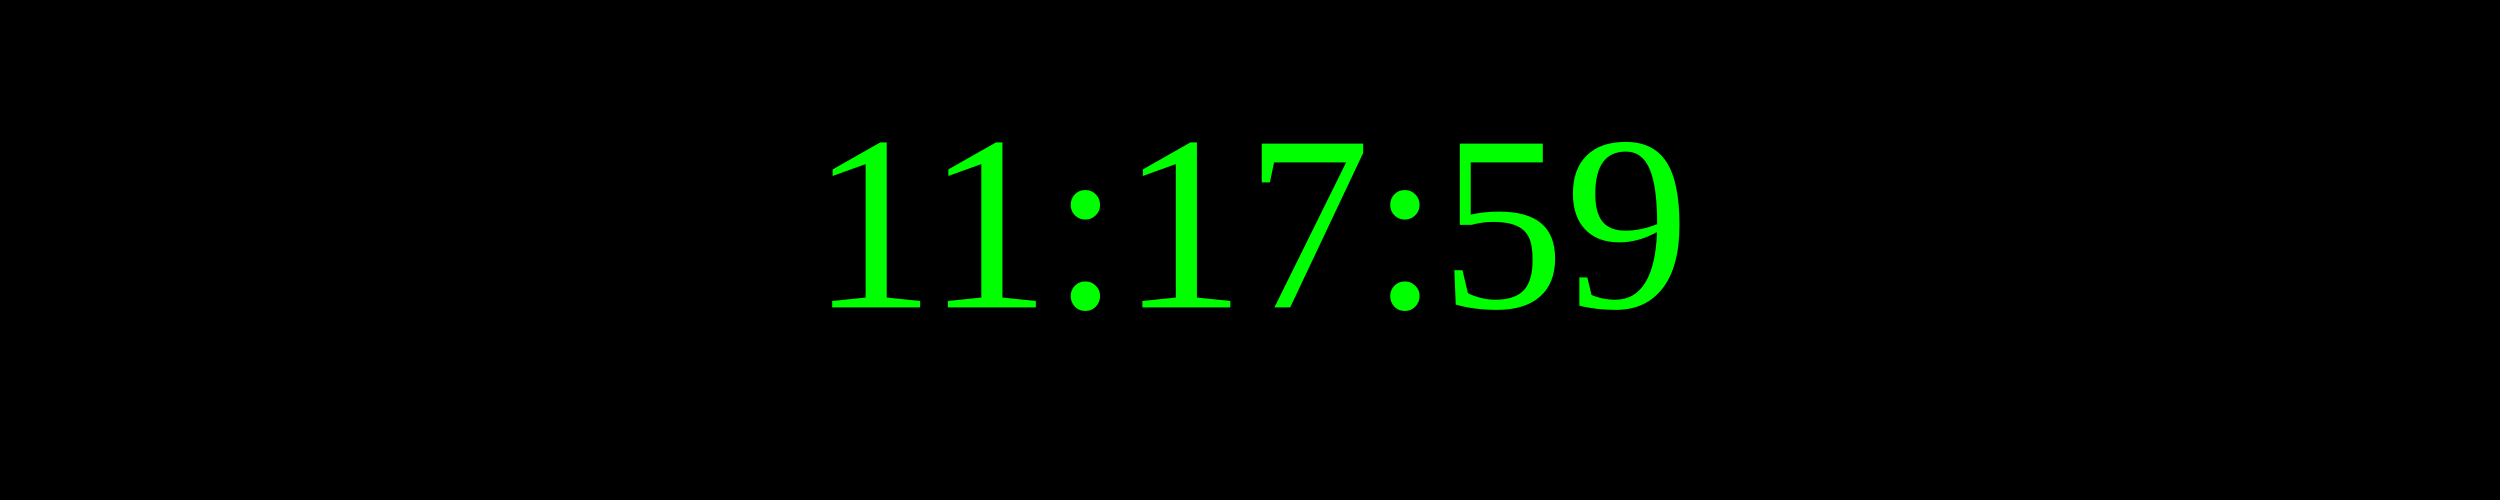
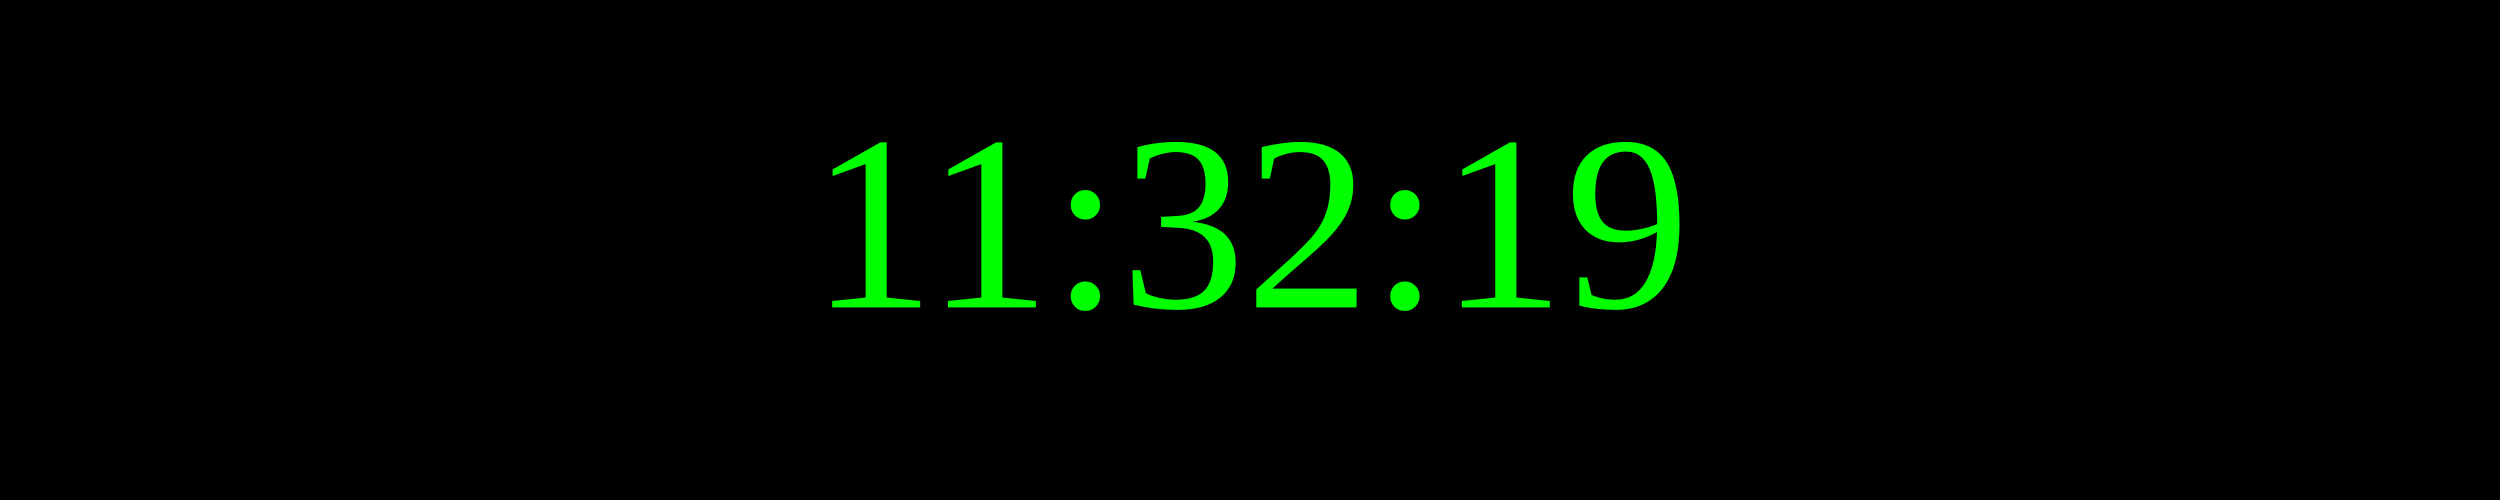
<svg xmlns="http://www.w3.org/2000/svg" width="250" height="50">
  <rect width="100%" height="100%" fill="black" />
  <text x="50%" y="50%" font-size="25" fill="lime" text-anchor="middle" dominant-baseline="middle">
- 11:17:59
+ 11:32:19
</text>
</svg>
